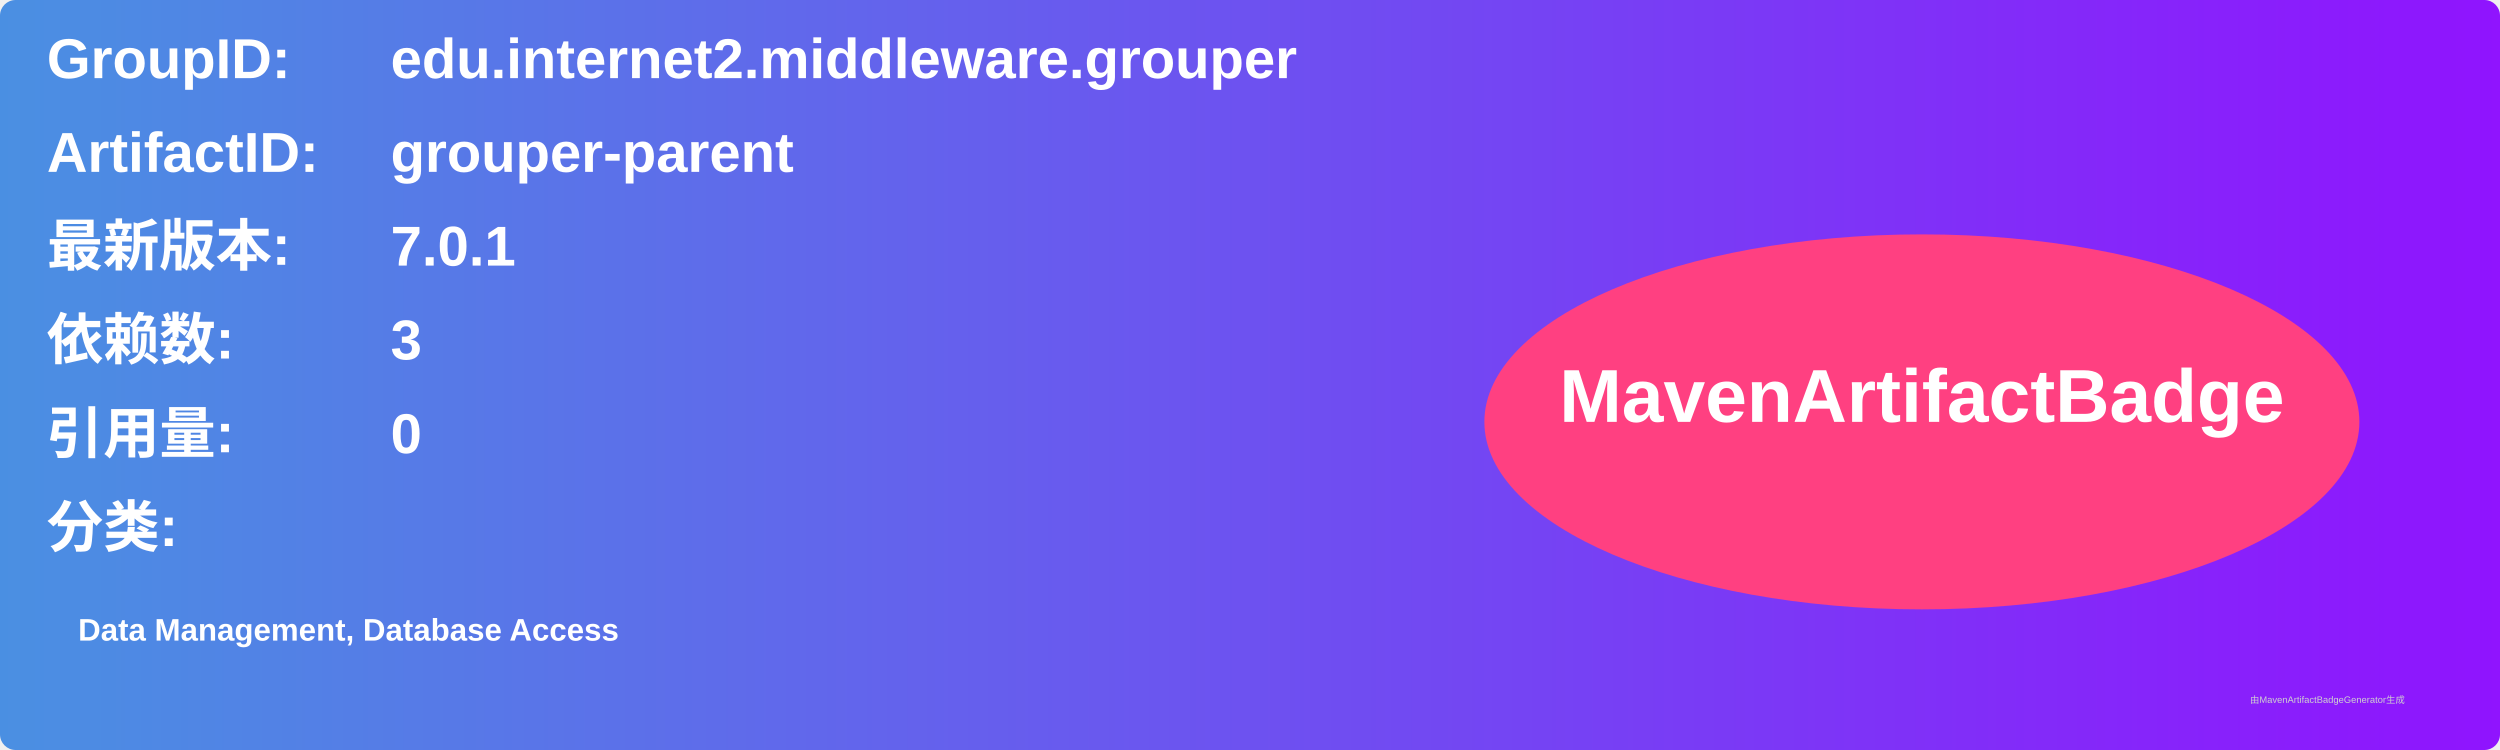
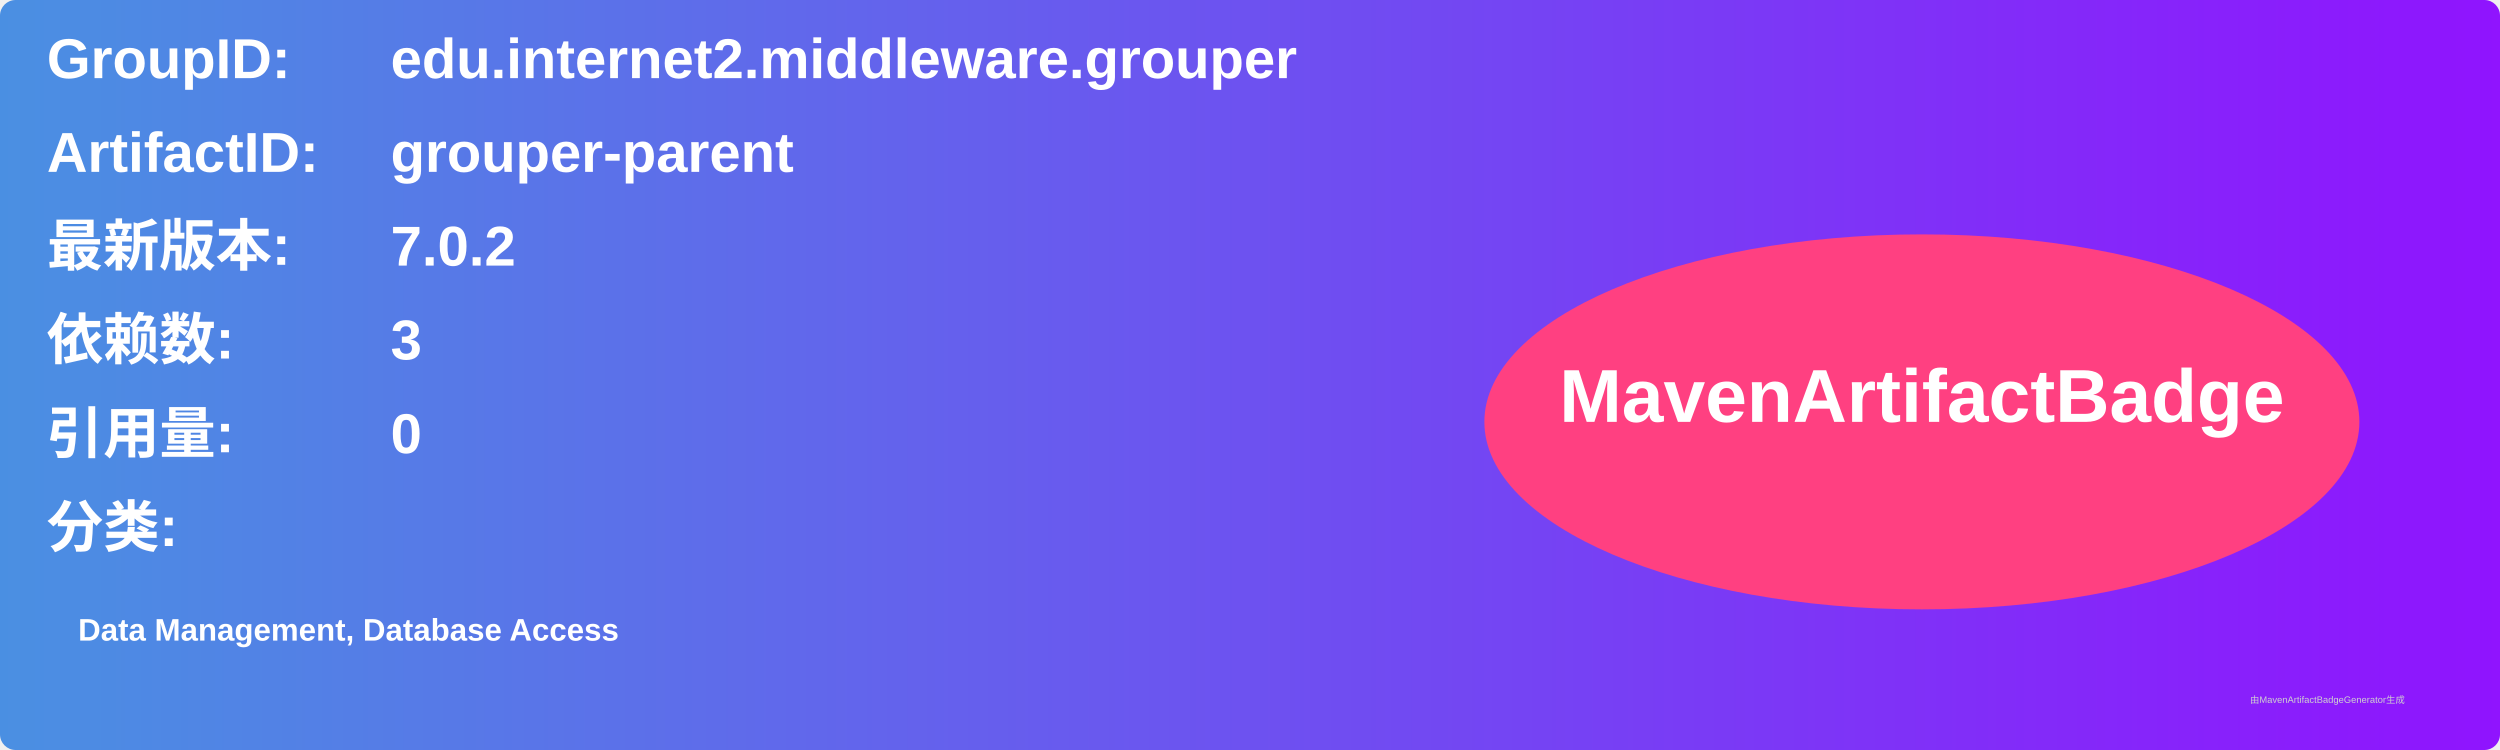
<svg xmlns="http://www.w3.org/2000/svg" width="800" height="240" viewBox="0 0 800 240">
  <linearGradient id="grad" x1="0%" y1="0%" x2="100%" y2="0%">
    <stop offset="0%" stop-color="#4a90e2" />
    <stop offset="100%" stop-color="#9013fe" />
  </linearGradient>
  <rect width="100%" height="100%" rx="5" ry="5" fill="url(#grad)" />
  <g transform="translate(15, 15)">
    <text x="0" y="10" font-family="Arial" font-size="18" fill="white" font-weight="bold" width="260">GroupID:</text>
    <text x="110" y="10" font-family="Arial" font-size="18" fill="white" font-weight="bold" width="460">edu.internet2.middleware.grouper</text>
    <text x="0" y="40" font-family="Arial" font-size="18" fill="white" font-weight="bold" width="260">ArtifactID:</text>
    <text x="110" y="40" font-family="Arial" font-size="18" fill="white" font-weight="bold" width="460">grouper-parent</text>
    <text x="0" y="70" font-family="Arial" font-size="18" fill="white" font-weight="bold">最新版本:</text>
    <text x="110" y="70" font-family="Arial" font-size="18" fill="white" font-weight="bold">
-       <tspan font-weight="bold">7.0.1</tspan>
+       <tspan font-weight="bold">7.0.2</tspan>
    </text>
    <text x="0" y="100" font-family="Arial" font-size="18" fill="white" font-weight="bold">依赖数: </text>
    <text x="110" y="100" font-family="Arial" font-size="18" fill="white">
      <tspan font-weight="bold">3</tspan>
    </text>
    <text x="0" y="130" font-family="Arial" font-size="18" fill="white" font-weight="bold">引用量: </text>
    <text x="110" y="130" font-family="Arial" font-size="18" fill="white">
      <tspan font-weight="bold">0</tspan>
    </text>
    <text x="0" y="160" font-family="Arial" font-size="18" fill="white" font-weight="bold">分类:</text>
    <text x="10" y="190" font-family="Arial" font-size="10" fill="white">
      <tspan font-weight="bold">Data Management, Database Access</tspan>
    </text>
    <ellipse cx="600" cy="120" rx="140" ry="60" fill="#ff4081" />
    <text x="600" y="120" text-anchor="middle" font-family="Arial" font-size="24" fill="white" font-weight="bold">MavenArtifactBadge</text>
  </g>
  <text x="720" y="225" font-family="Arial" font-size="3" fill="#d0d0d0">由MavenArtifactBadgeGenerator生成</text>
</svg>
